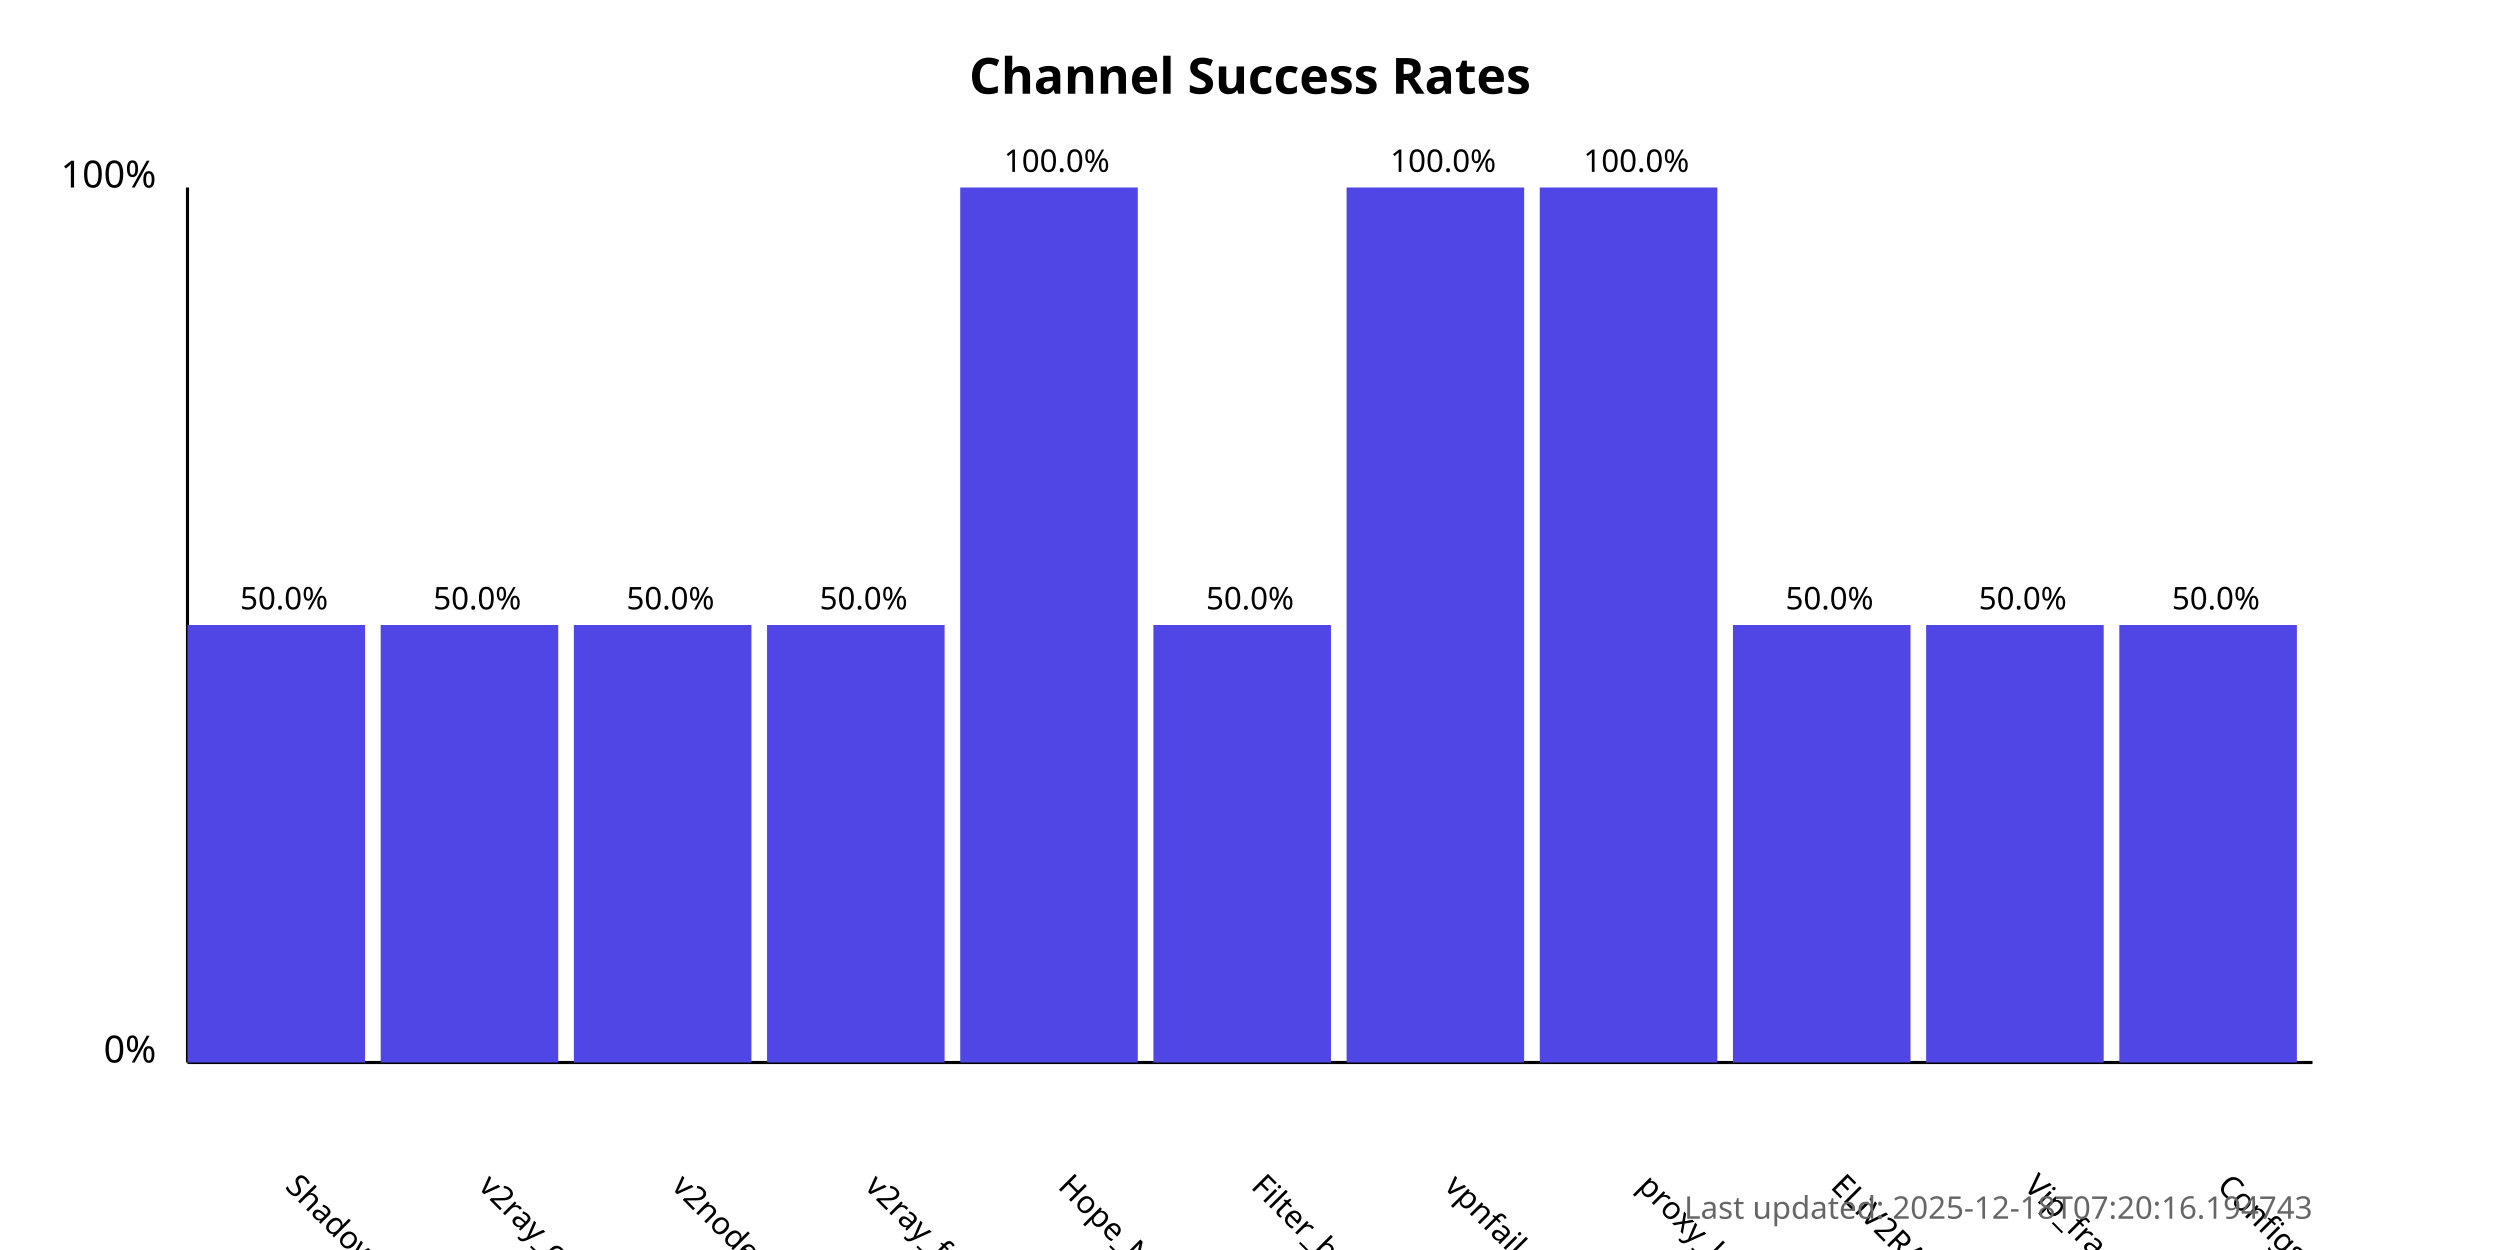
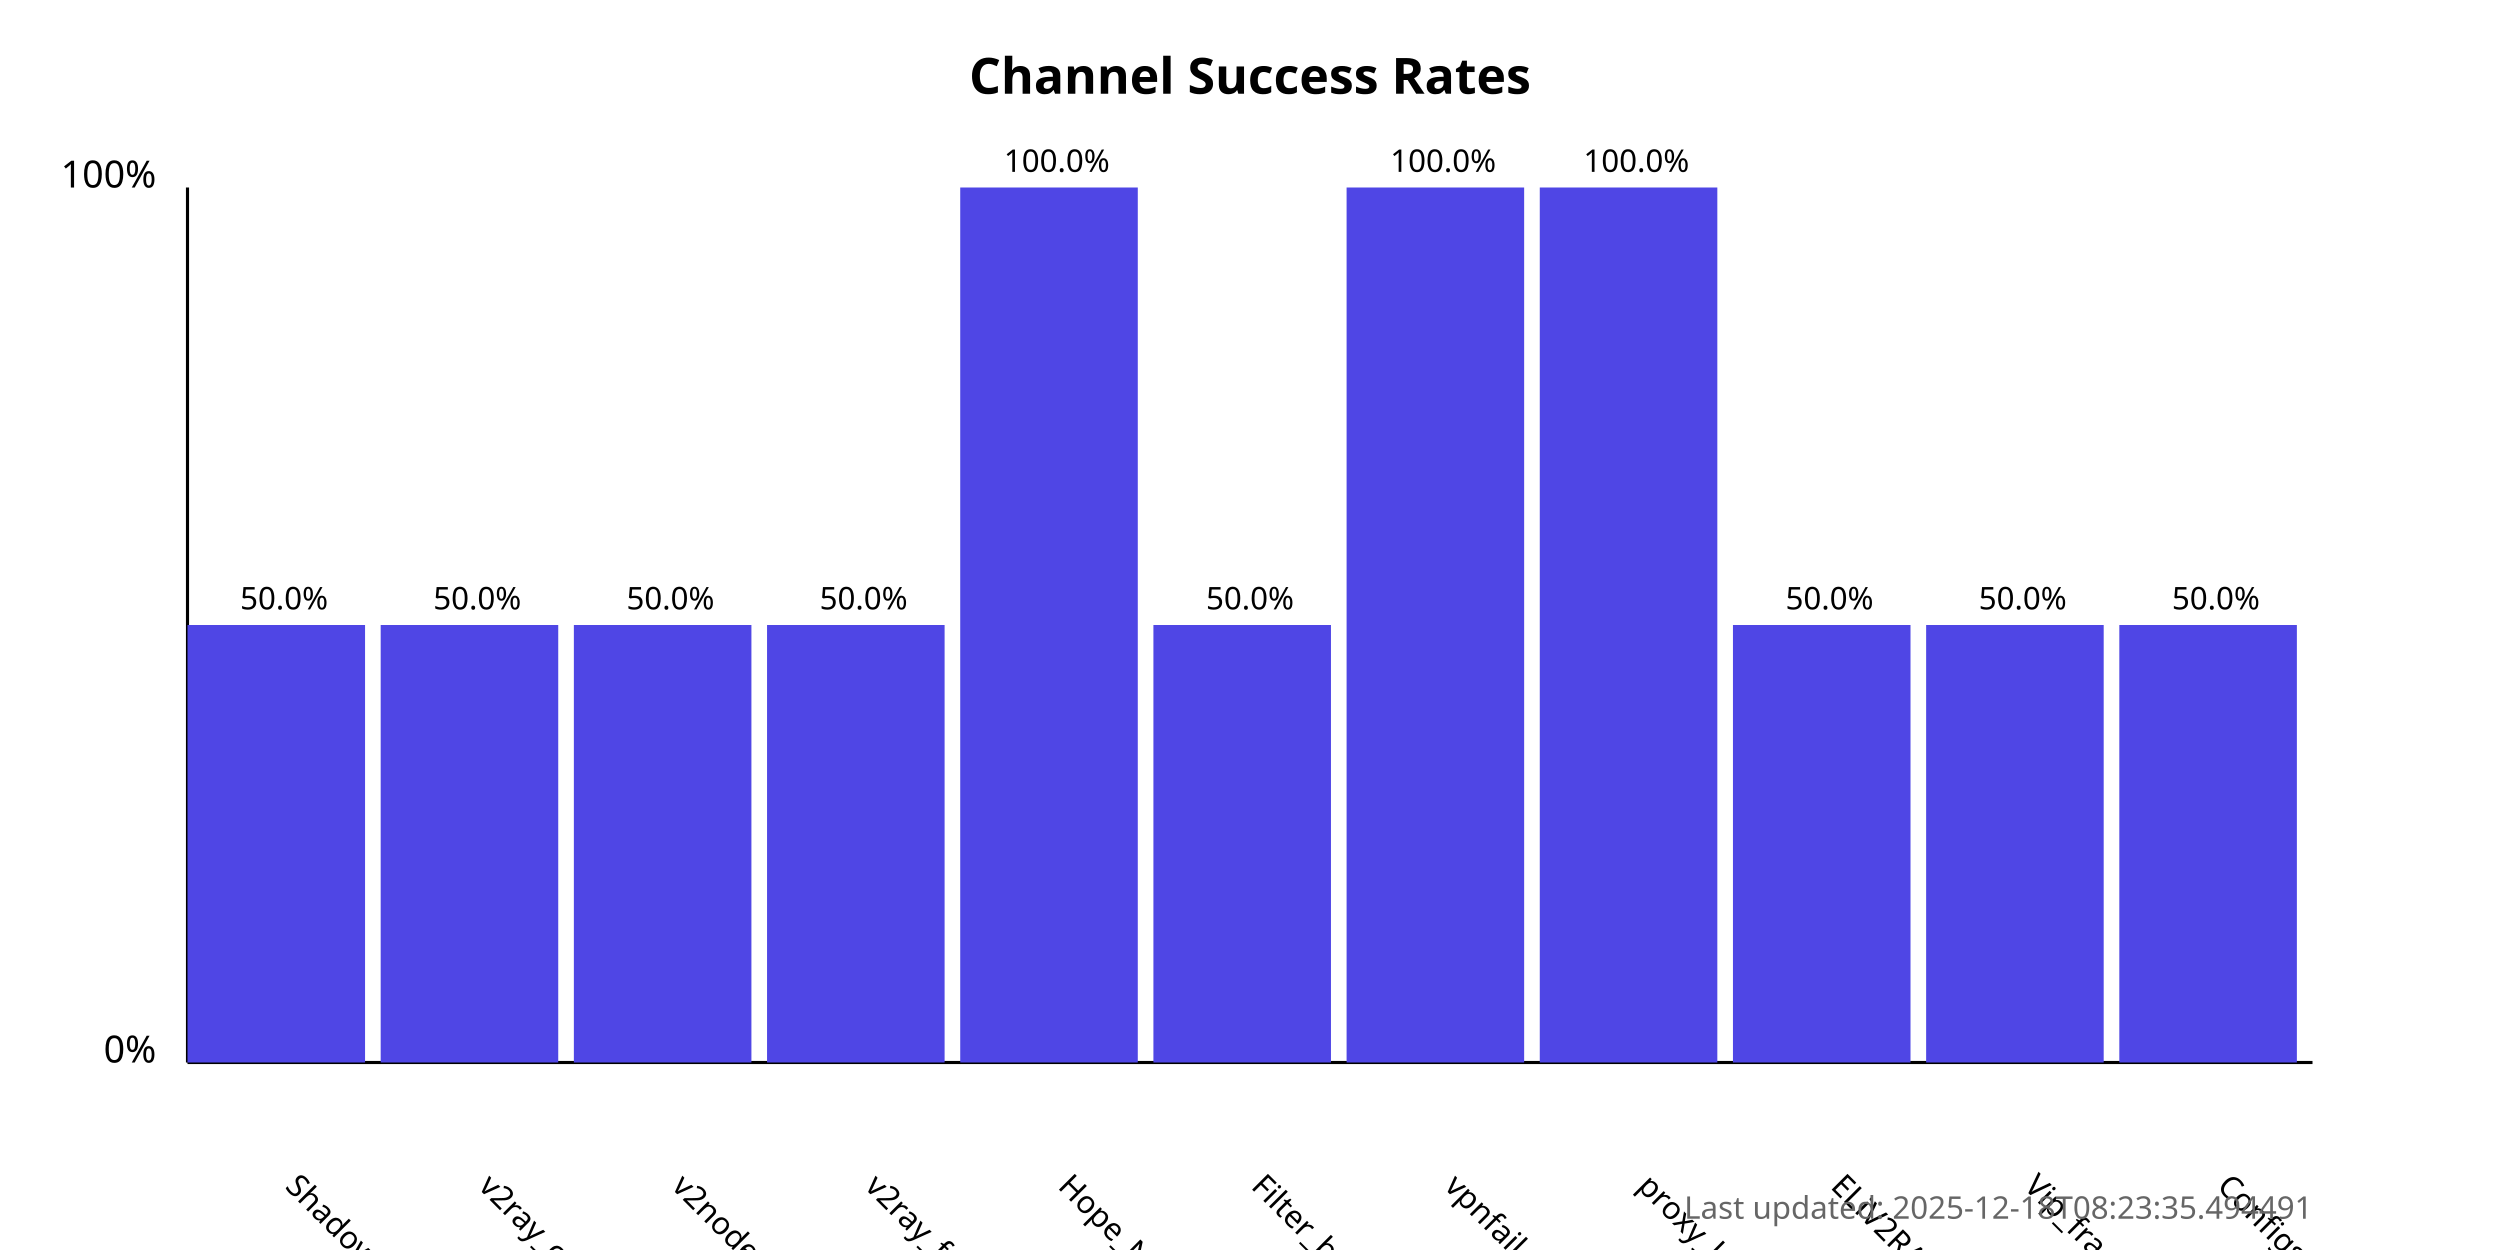
<svg xmlns="http://www.w3.org/2000/svg" width="800" height="400">
  <style>
            .chart-title { font: bold 16px sans-serif; }
            .axis-label { font: 12px sans-serif; }
            .tick-label { font: 10px sans-serif; }
            .bar { fill: #4f46e5; }
            .bar:hover { fill: #6366f1; }
            .timestamp { font: 10px sans-serif; fill: #666; }
        </style>
  <text x="400.0" y="30" text-anchor="middle" class="chart-title">
            Channel Success Rates
        </text>
  <line x1="60" y1="340" x2="60" y2="60" stroke="black" stroke-width="1" />
  <line x1="60" y1="340" x2="740" y2="340" stroke="black" stroke-width="1" />
  <text x="50" y="340" text-anchor="end" class="axis-label">0%</text>
  <text x="50" y="60" text-anchor="end" class="axis-label">100%</text>
  <g>
    <rect x="60" y="200.0" width="56.818" height="140.0" class="bar" />
    <text x="90.909" y="380" transform="rotate(45, 90.90909, 380)" text-anchor="start" class="tick-label">
                ShadowProxy66
            </text>
    <text x="90.909" y="195.0" text-anchor="middle" class="tick-label">
                50.0%
            </text>
  </g>
  <g>
    <rect x="121.818" y="200.0" width="56.818" height="140.0" class="bar" />
    <text x="152.727" y="380" transform="rotate(45, 152.7273, 380)" text-anchor="start" class="tick-label">
                v2ray_configs_pool
            </text>
    <text x="152.727" y="195.0" text-anchor="middle" class="tick-label">
                50.0%
            </text>
  </g>
  <g>
    <rect x="183.636" y="200.0" width="56.818" height="140.0" class="bar" />
    <text x="214.545" y="380" transform="rotate(45, 214.5455, 380)" text-anchor="start" class="tick-label">
                v2nodes
            </text>
    <text x="214.545" y="195.0" text-anchor="middle" class="tick-label">
                50.0%
            </text>
  </g>
  <g>
    <rect x="245.455" y="200.0" width="56.818" height="140.0" class="bar" />
    <text x="276.364" y="380" transform="rotate(45, 276.3636, 380)" text-anchor="start" class="tick-label">
                v2ray_free_conf
            </text>
    <text x="276.364" y="195.0" text-anchor="middle" class="tick-label">
                50.0%
            </text>
  </g>
  <g>
    <rect x="307.273" y="60.0" width="56.818" height="280.0" class="bar" />
    <text x="338.182" y="380" transform="rotate(45, 338.1818, 380)" text-anchor="start" class="tick-label">
                Hope_Net
            </text>
    <text x="338.182" y="55.0" text-anchor="middle" class="tick-label">
                100.0%
            </text>
  </g>
  <g>
    <rect x="369.091" y="200.0" width="56.818" height="140.0" class="bar" />
    <text x="400.0" y="380" transform="rotate(45, 400.0, 380)" text-anchor="start" class="tick-label">
                Filter_breaker
            </text>
    <text x="400.0" y="195.0" text-anchor="middle" class="tick-label">
                50.0%
            </text>
  </g>
  <g>
    <rect x="430.909" y="60.0" width="56.818" height="280.0" class="bar" />
    <text x="461.818" y="380" transform="rotate(45, 461.8182, 380)" text-anchor="start" class="tick-label">
                vpnfail_vless
            </text>
    <text x="461.818" y="55.0" text-anchor="middle" class="tick-label">
                100.0%
            </text>
  </g>
  <g>
    <rect x="492.727" y="60.0" width="56.818" height="280.0" class="bar" />
    <text x="523.636" y="380" transform="rotate(45, 523.6364, 380)" text-anchor="start" class="tick-label">
                proxy_kafee
            </text>
    <text x="523.636" y="55.0" text-anchor="middle" class="tick-label">
                100.0%
            </text>
  </g>
  <g>
    <rect x="554.545" y="200.0" width="56.818" height="140.0" class="bar" />
    <text x="585.455" y="380" transform="rotate(45, 585.4545, 380)" text-anchor="start" class="tick-label">
                ELiV2RAY
            </text>
    <text x="585.455" y="195.0" text-anchor="middle" class="tick-label">
                50.0%
            </text>
  </g>
  <g>
    <rect x="616.364" y="200.0" width="56.818" height="140.0" class="bar" />
    <text x="647.273" y="380" transform="rotate(45, 647.2727, 380)" text-anchor="start" class="tick-label">
                Vip_fragment_v2ray
            </text>
    <text x="647.273" y="195.0" text-anchor="middle" class="tick-label">
                50.0%
            </text>
  </g>
  <g>
    <rect x="678.182" y="200.0" width="56.818" height="140.0" class="bar" />
    <text x="709.091" y="380" transform="rotate(45, 709.0909, 380)" text-anchor="start" class="tick-label">
                ConfigsHubPlus
            </text>
    <text x="709.091" y="195.0" text-anchor="middle" class="tick-label">
                50.0%
            </text>
  </g>
  <text x="740" y="390" text-anchor="end" class="timestamp">
-             Last updated: 2025-12-18T07:20:16.194743
+             Last updated: 2025-12-18T08:23:35.494491
        </text>
</svg>
